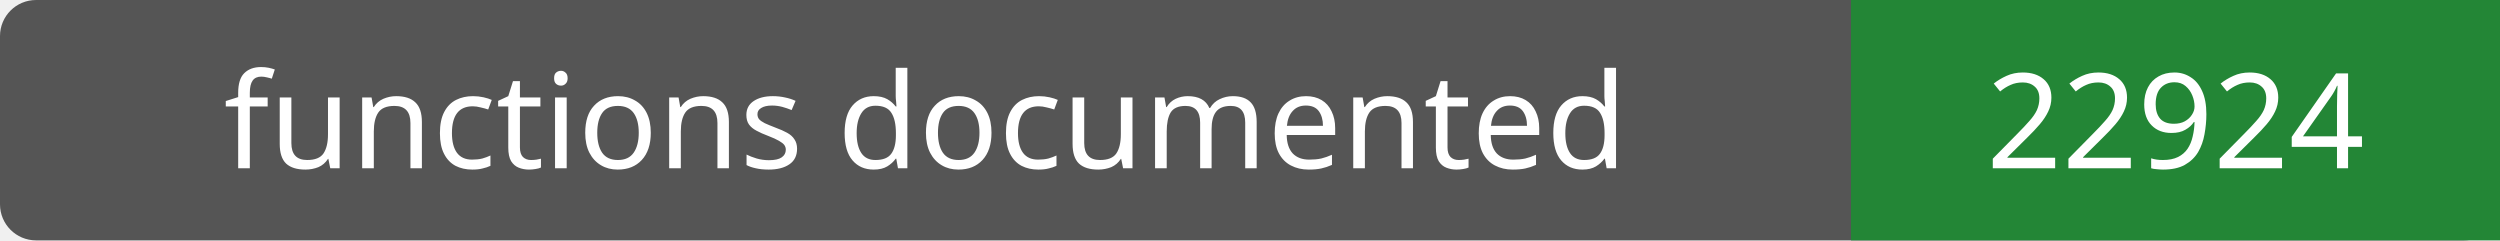
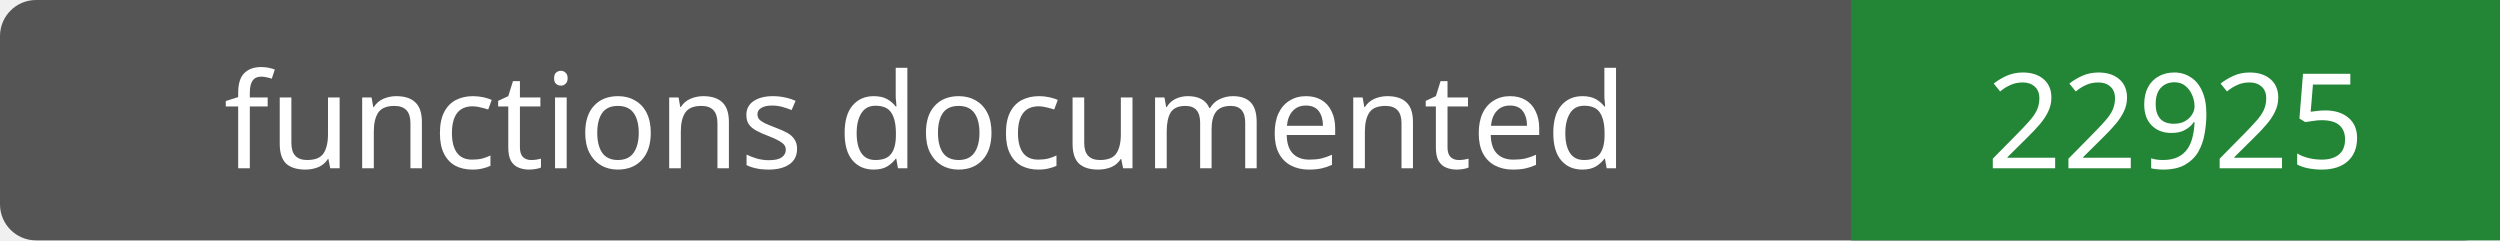
- <svg xmlns="http://www.w3.org/2000/svg" width="208" height="20" role="img" aria-label="functions documented: 22924">
+ <svg xmlns="http://www.w3.org/2000/svg" width="208" height="20" role="img" aria-label="functions documented: 22925">
  <rect width="208" height="20" rx="3" fill="#555" />
  <path fill="#238636" d="M154 0h54v20H154z" />
  <g fill="#fff" text-anchor="middle" font-family="Verdana,sans-serif" font-size="11">
    <text x="77.0" y="14">functions documented</text>
-     <text x="181.0" y="14">22924</text>
+     <text x="181.0" y="14">22925</text>
  </g>
</svg>
